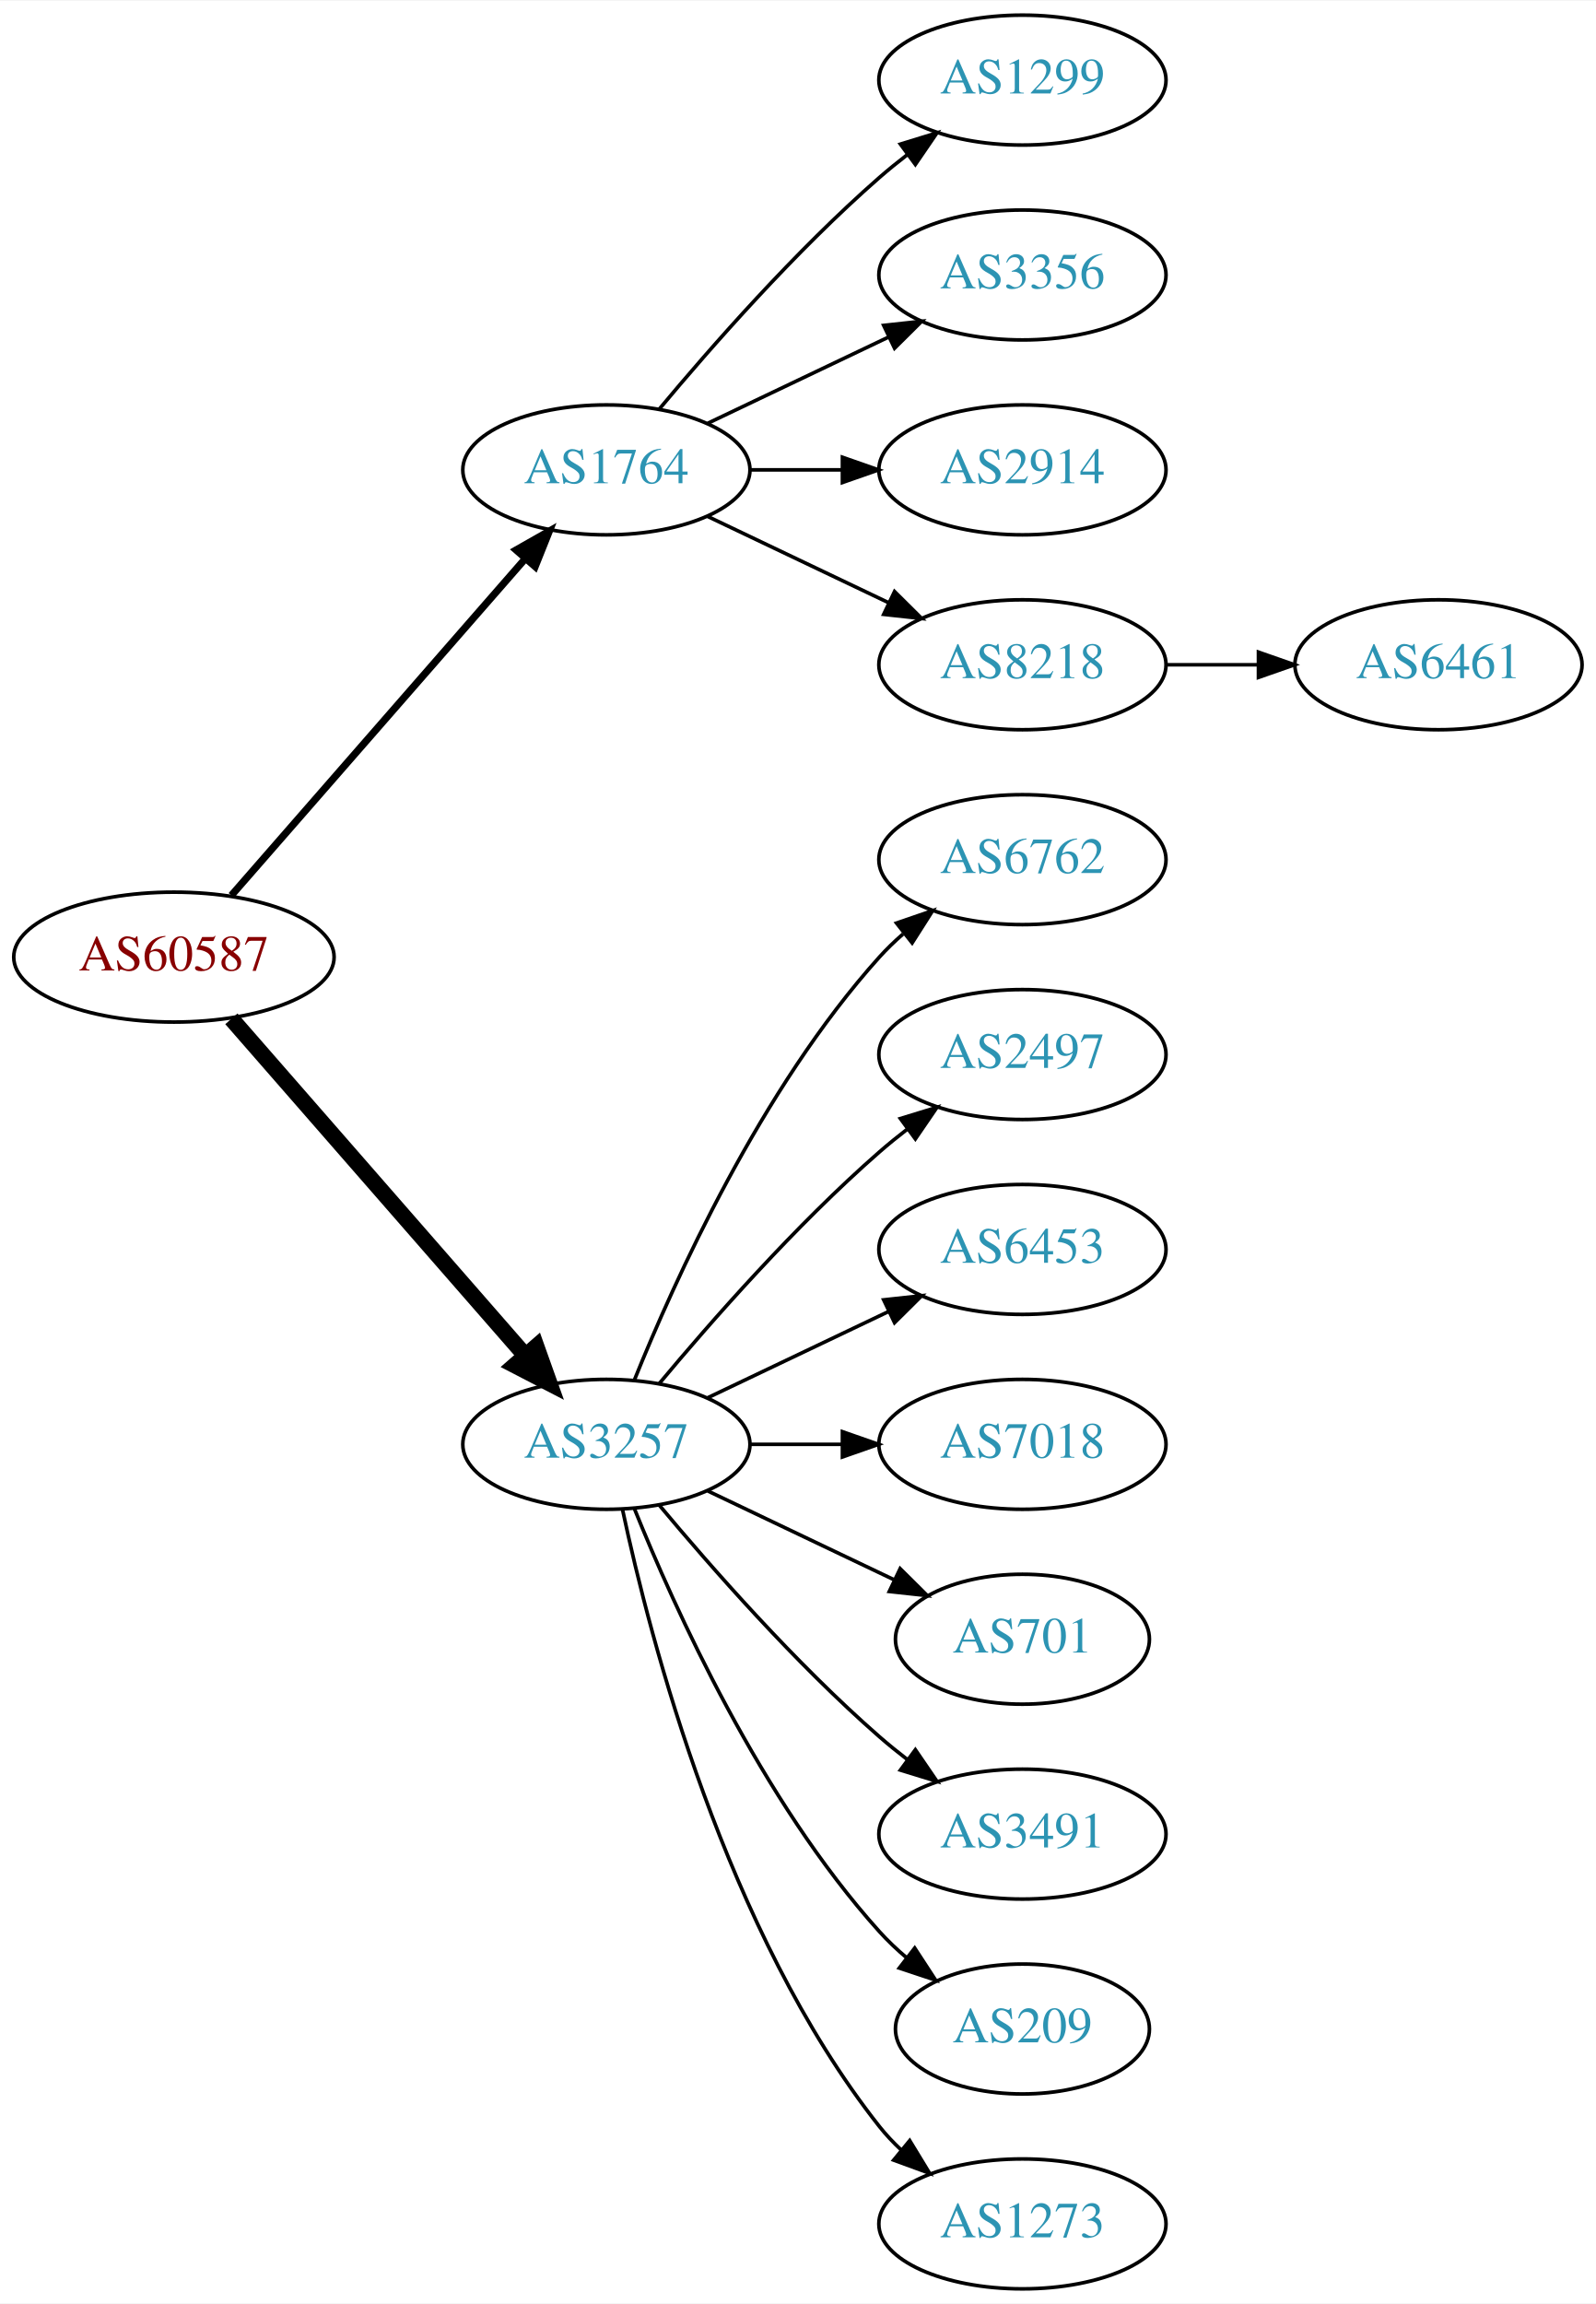
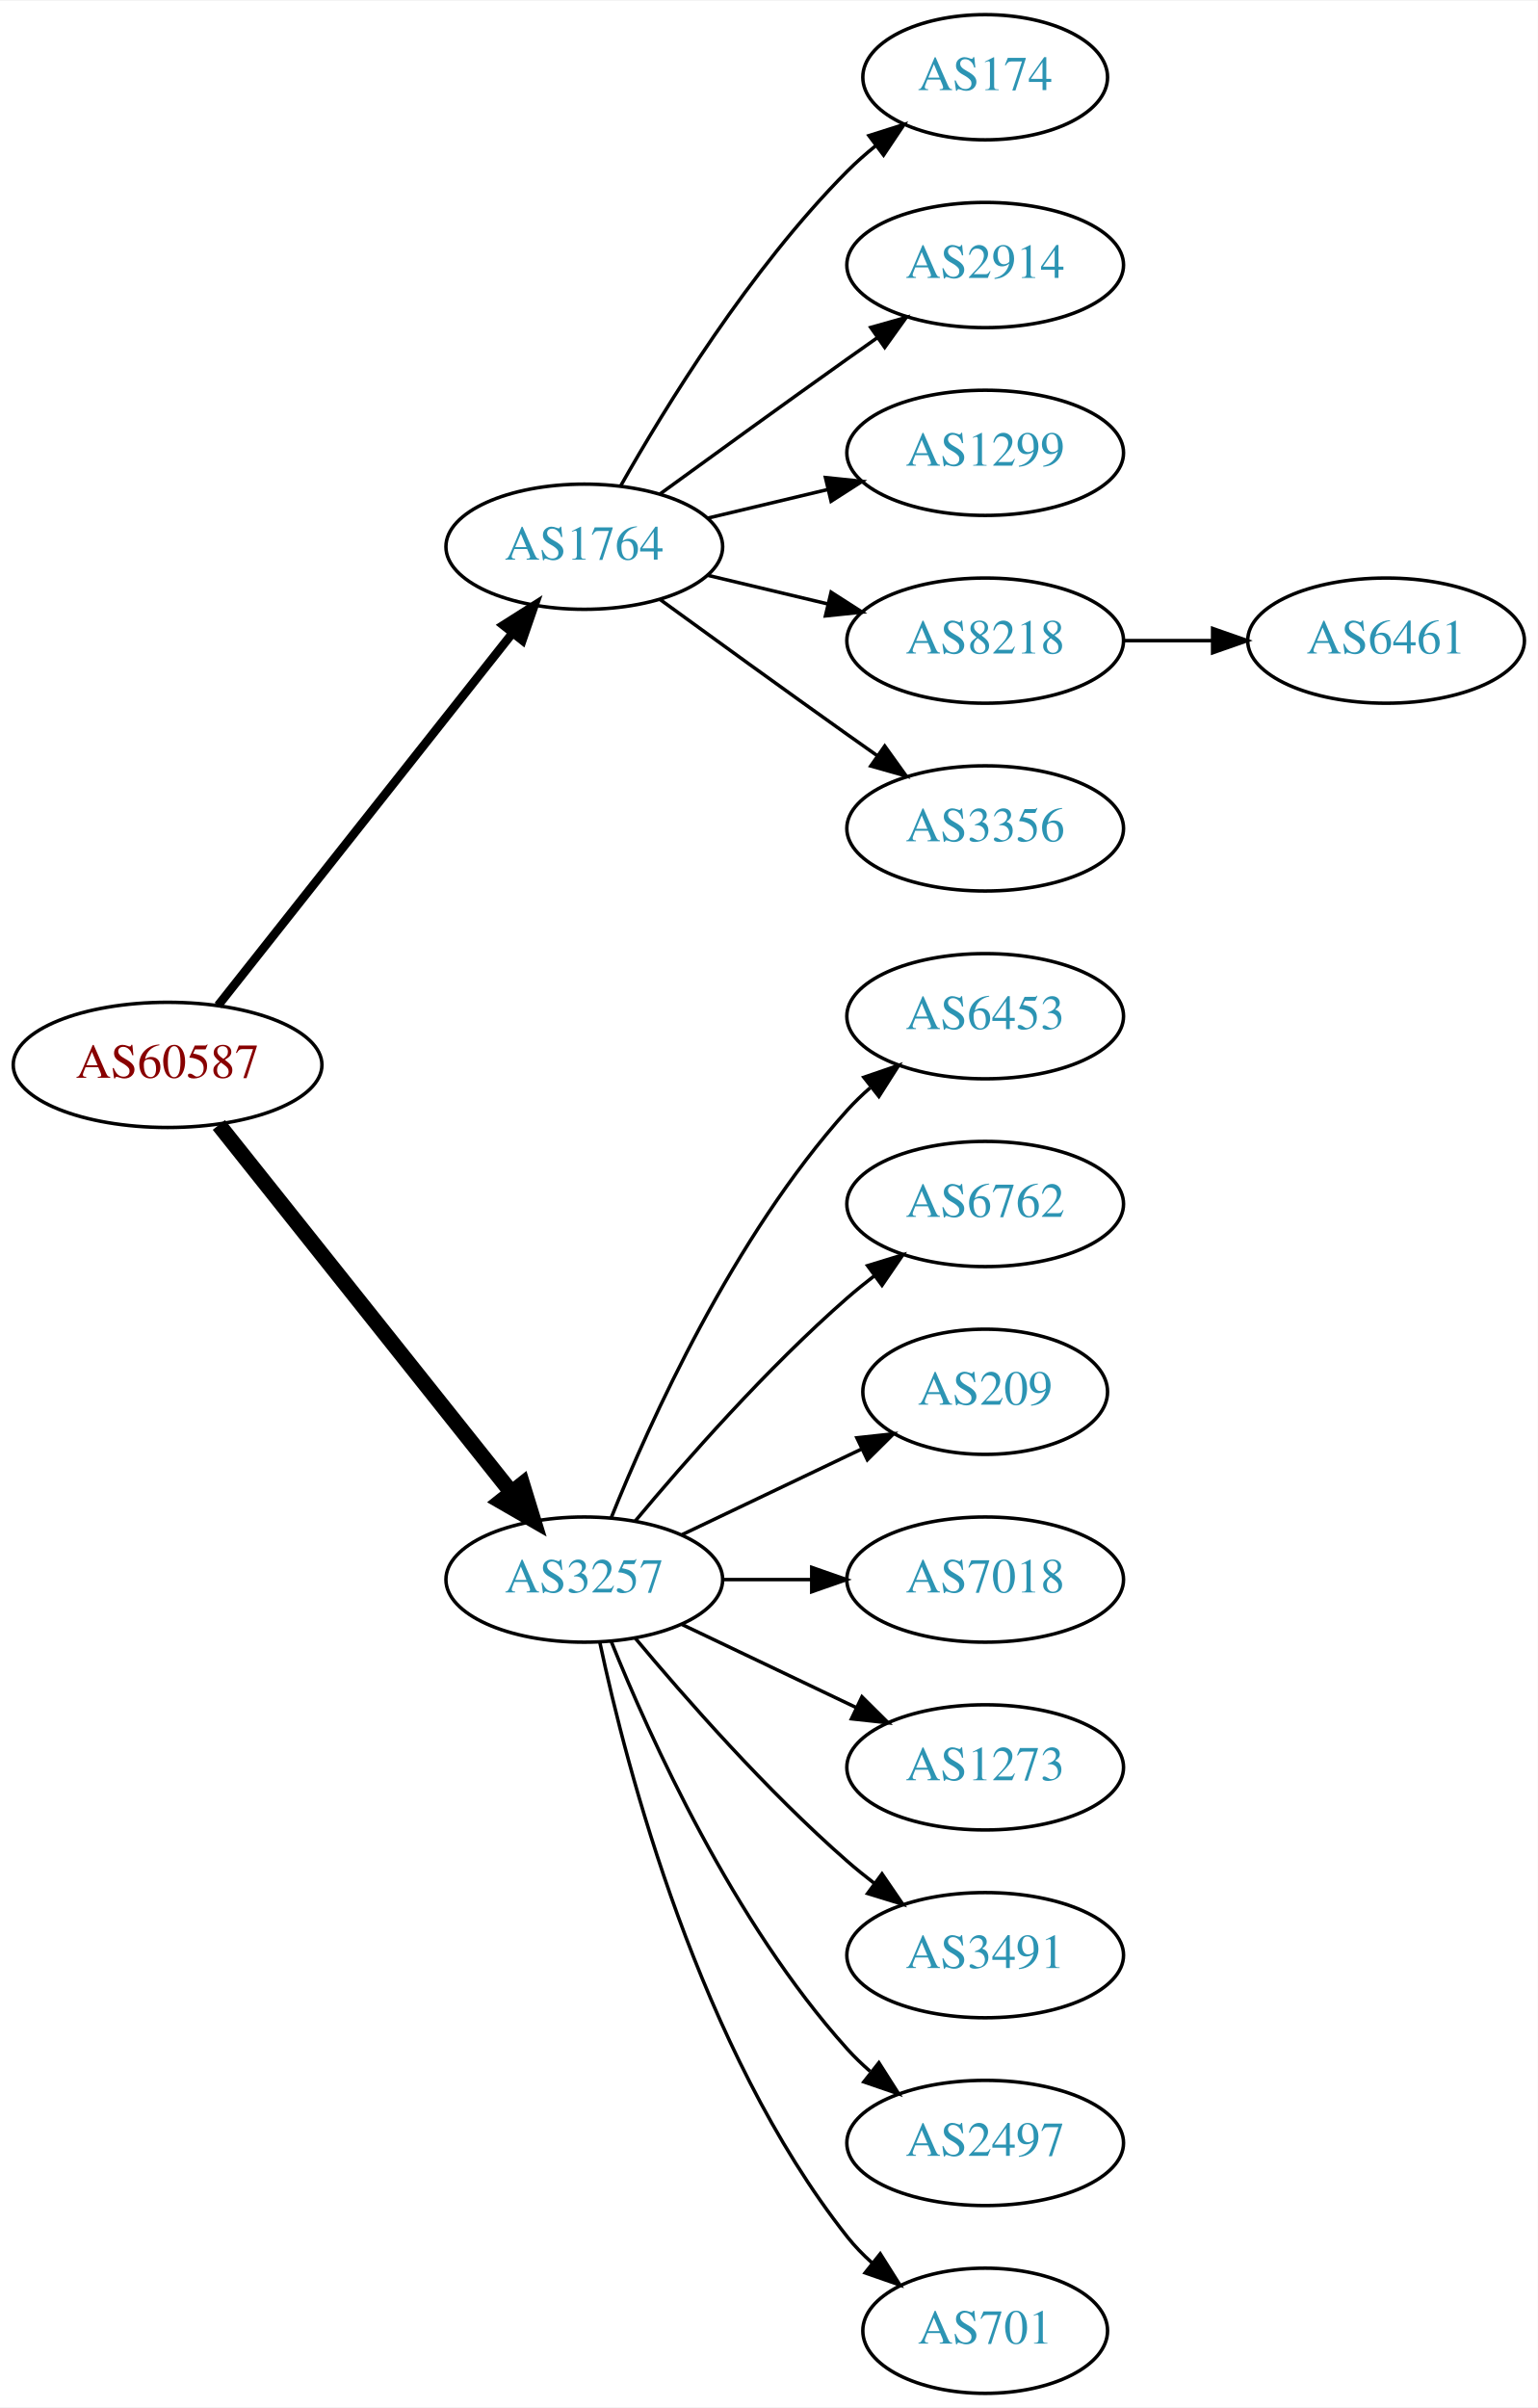
- <svg xmlns="http://www.w3.org/2000/svg" xmlns:xlink="http://www.w3.org/1999/xlink" width="442pt" height="638pt" viewBox="0.00 0.00 442.27 638.00">
-   <g id="graph0" class="graph" transform="scale(1 1) rotate(0) translate(4 634)">
-     <polygon fill="white" stroke="none" points="-4,4 -4,-634 438.271,-634 438.271,4 -4,4" />
+ <svg xmlns="http://www.w3.org/2000/svg" xmlns:xlink="http://www.w3.org/1999/xlink" width="442pt" height="692pt" viewBox="0.00 0.00 442.27 692.00">
+   <g id="graph0" class="graph" transform="scale(1 1) rotate(0) translate(4 688)">
+     <polygon fill="white" stroke="none" points="-4,4 -4,-688 438.271,-688 438.271,4 -4,4" />
    <g id="node1" class="node">
      <g id="a_node1">
        <a xlink:href="/asn/60587" xlink:title="AS60587 ~ XINON GmbH [AT]">
-           <ellipse fill="#ffffff" stroke="black" cx="44.196" cy="-369" rx="44.393" ry="18" />
-           <text text-anchor="middle" x="44.196" y="-365.3" font-family="Times,serif" font-size="14.00" fill="#880000">AS60587</text>
+           <ellipse fill="#ffffff" stroke="black" cx="44.196" cy="-382" rx="44.393" ry="18" />
+           <text text-anchor="middle" x="44.196" y="-378.3" font-family="Times,serif" font-size="14.00" fill="#880000">AS60587</text>
        </a>
      </g>
    </g>
    <g id="node2" class="node">
      <g id="a_node2">
        <a xlink:href="/asn/1764" xlink:title="AS1764 ~ NEXTLAYER-AS [AT]">
-           <ellipse fill="#ffffff" stroke="black" cx="164.039" cy="-504" rx="39.794" ry="18" />
-           <text text-anchor="middle" x="164.039" y="-500.3" font-family="Times,serif" font-size="14.00" fill="#2c94b3">AS1764</text>
+           <ellipse fill="#ffffff" stroke="black" cx="164.039" cy="-531" rx="39.794" ry="18" />
+           <text text-anchor="middle" x="164.039" y="-527.3" font-family="Times,serif" font-size="14.00" fill="#2c94b3">AS1764</text>
        </a>
      </g>
    </g>
    <g id="edge1" class="edge">
-       <path fill="none" stroke="black" stroke-width="2" d="M60.121,-386.098C80.663,-409.631 117.782,-452.155 141.379,-479.187" />
-       <polygon fill="black" stroke="black" stroke-width="2" points="139.022,-481.809 148.235,-487.041 144.296,-477.206 139.022,-481.809" />
+       <path fill="none" stroke="black" stroke-width="2.5" d="M58.714,-399.092C79.492,-425.364 119.383,-475.802 143.365,-506.125" />
+       <polygon fill="black" stroke="black" stroke-width="2.5" points="140.73,-508.435 149.678,-514.107 146.22,-504.093 140.73,-508.435" />
    </g>
    <g id="node3" class="node">
      <g id="a_node3">
        <a xlink:href="/asn/3257" xlink:title="AS3257 ~ GTT [DE]">
          <ellipse fill="#ffffff" stroke="black" cx="164.039" cy="-234" rx="39.794" ry="18" />
          <text text-anchor="middle" x="164.039" y="-230.3" font-family="Times,serif" font-size="14.00" fill="#2c94b3">AS3257</text>
        </a>
      </g>
    </g>
    <g id="edge2" class="edge">
-       <path fill="none" stroke="black" stroke-width="4.5" d="M60.121,-351.902C80.663,-328.369 117.782,-285.845 141.379,-258.813" />
-       <polygon fill="black" stroke="black" stroke-width="4.5" points="144.625,-261.082 148.235,-250.959 138.692,-255.903 144.625,-261.082" />
+       <path fill="none" stroke="black" stroke-width="4.5" d="M58.945,-364.733C79.7,-338.666 119.146,-289.126 143.07,-259.079" />
+       <polygon fill="black" stroke="black" stroke-width="4.5" points="146.229,-261.433 149.378,-251.157 140.068,-256.528 146.229,-261.433" />
    </g>
    <g id="node4" class="node">
      <g id="a_node4">
-         <a xlink:href="/asn/1299" xlink:title="AS1299 ~ Telia Carrier [EU]">
-           <ellipse fill="#ffffff" stroke="black" cx="279.332" cy="-612" rx="39.794" ry="18" />
-           <text text-anchor="middle" x="279.332" y="-608.3" font-family="Times,serif" font-size="14.00" fill="#2c94b3">AS1299</text>
+         <a xlink:href="/asn/174" xlink:title="AS174 ~ Cogent Communications [US]">
+           <ellipse fill="#ffffff" stroke="black" cx="279.332" cy="-666" rx="35.194" ry="18" />
+           <text text-anchor="middle" x="279.332" y="-662.3" font-family="Times,serif" font-size="14.00" fill="#2c94b3">AS174</text>
        </a>
      </g>
    </g>
    <g id="edge3" class="edge">
-       <path fill="none" stroke="black" d="M178.669,-520.817C192.951,-537.929 216.498,-564.745 239.685,-585 242.151,-587.154 244.789,-589.294 247.487,-591.372" />
-       <polygon fill="black" stroke="black" points="245.512,-594.264 255.641,-597.37 249.66,-588.625 245.512,-594.264" />
+       <path fill="none" stroke="black" d="M174.498,-548.49C187.28,-571.096 211.712,-610.886 239.685,-639 242.185,-641.513 244.946,-643.949 247.807,-646.261" />
+       <polygon fill="black" stroke="black" points="245.905,-649.21 256.004,-652.413 250.108,-643.611 245.905,-649.21" />
    </g>
    <g id="node5" class="node">
      <g id="a_node5">
-         <a xlink:href="/asn/3356" xlink:title="AS3356 ~ Level 3 Parent, LLC [US]">
-           <ellipse fill="#ffffff" stroke="black" cx="279.332" cy="-558" rx="39.794" ry="18" />
-           <text text-anchor="middle" x="279.332" y="-554.3" font-family="Times,serif" font-size="14.00" fill="#2c94b3">AS3356</text>
+         <a xlink:href="/asn/2914" xlink:title="AS2914 ~ NTT America, Inc. [US]">
+           <ellipse fill="#ffffff" stroke="black" cx="279.332" cy="-612" rx="39.794" ry="18" />
+           <text text-anchor="middle" x="279.332" y="-608.3" font-family="Times,serif" font-size="14.00" fill="#2c94b3">AS2914</text>
        </a>
      </g>
    </g>
    <g id="edge4" class="edge">
-       <path fill="none" stroke="black" d="M192.175,-516.934C207.169,-524.081 225.99,-533.052 242.213,-540.785" />
-       <polygon fill="black" stroke="black" points="240.884,-544.028 251.417,-545.171 243.895,-537.709 240.884,-544.028" />
+       <path fill="none" stroke="black" d="M185.887,-546.222C200.821,-557.091 221.435,-572.025 239.685,-585 242.506,-587.005 245.449,-589.085 248.397,-591.159" />
+       <polygon fill="black" stroke="black" points="246.424,-594.05 256.621,-596.926 250.443,-588.319 246.424,-594.05" />
    </g>
    <g id="node6" class="node">
      <g id="a_node6">
-         <a xlink:href="/asn/2914" xlink:title="AS2914 ~ NTT America, Inc. [US]">
-           <ellipse fill="#ffffff" stroke="black" cx="279.332" cy="-504" rx="39.794" ry="18" />
-           <text text-anchor="middle" x="279.332" y="-500.3" font-family="Times,serif" font-size="14.00" fill="#2c94b3">AS2914</text>
+         <a xlink:href="/asn/1299" xlink:title="AS1299 ~ Telia Carrier [EU]">
+           <ellipse fill="#ffffff" stroke="black" cx="279.332" cy="-558" rx="39.794" ry="18" />
+           <text text-anchor="middle" x="279.332" y="-554.3" font-family="Times,serif" font-size="14.00" fill="#2c94b3">AS1299</text>
        </a>
      </g>
    </g>
    <g id="edge5" class="edge">
-       <path fill="none" stroke="black" d="M203.711,-504C211.914,-504 220.678,-504 229.21,-504" />
-       <polygon fill="black" stroke="black" points="229.449,-507.5 239.449,-504 229.449,-500.5 229.449,-507.5" />
+       <path fill="none" stroke="black" d="M199.646,-539.248C210.517,-541.838 222.671,-544.735 234.114,-547.462" />
+       <polygon fill="black" stroke="black" points="233.397,-550.889 243.936,-549.803 235.02,-544.08 233.397,-550.889" />
    </g>
    <g id="node7" class="node">
      <g id="a_node7">
        <a xlink:href="/asn/8218" xlink:title="AS8218 ~ legacy Neotelecoms [FR]">
+           <ellipse fill="#ffffff" stroke="black" cx="279.332" cy="-504" rx="39.794" ry="18" />
+           <text text-anchor="middle" x="279.332" y="-500.3" font-family="Times,serif" font-size="14.00" fill="#2c94b3">AS8218</text>
+         </a>
+       </g>
+     </g>
+     <g id="edge6" class="edge">
+       <path fill="none" stroke="black" d="M199.646,-522.752C210.517,-520.162 222.671,-517.265 234.114,-514.538" />
+       <polygon fill="black" stroke="black" points="235.02,-517.92 243.936,-512.197 233.397,-511.111 235.02,-517.92" />
+     </g>
+     <g id="node8" class="node">
+       <g id="a_node8">
+         <a xlink:href="/asn/3356" xlink:title="AS3356 ~ Level 3 Parent, LLC [US]">
          <ellipse fill="#ffffff" stroke="black" cx="279.332" cy="-450" rx="39.794" ry="18" />
-           <text text-anchor="middle" x="279.332" y="-446.3" font-family="Times,serif" font-size="14.00" fill="#2c94b3">AS8218</text>
-         </a>
-       </g>
-     </g>
-     <g id="edge6" class="edge">
-       <path fill="none" stroke="black" d="M192.175,-491.066C207.169,-483.919 225.99,-474.948 242.213,-467.215" />
-       <polygon fill="black" stroke="black" points="243.895,-470.291 251.417,-462.829 240.884,-463.972 243.895,-470.291" />
-     </g>
-     <g id="node9" class="node">
-       <g id="a_node9">
-         <a xlink:href="/asn/6762" xlink:title="AS6762 ~ TELECOM ITALIA SPARKLE S.p.A. [IT]">
+           <text text-anchor="middle" x="279.332" y="-446.3" font-family="Times,serif" font-size="14.00" fill="#2c94b3">AS3356</text>
+         </a>
+       </g>
+     </g>
+     <g id="edge7" class="edge">
+       <path fill="none" stroke="black" d="M185.887,-515.778C200.821,-504.909 221.435,-489.975 239.685,-477 242.506,-474.995 245.449,-472.915 248.397,-470.841" />
+       <polygon fill="black" stroke="black" points="250.443,-473.681 256.621,-465.074 246.424,-467.95 250.443,-473.681" />
+     </g>
+     <g id="node10" class="node">
+       <g id="a_node10">
+         <a xlink:href="/asn/6453" xlink:title="AS6453 ~ TATA COMMUNICATIONS (AMERICA) INC [US]">
          <ellipse fill="#ffffff" stroke="black" cx="279.332" cy="-396" rx="39.794" ry="18" />
-           <text text-anchor="middle" x="279.332" y="-392.3" font-family="Times,serif" font-size="14.00" fill="#2c94b3">AS6762</text>
-         </a>
-       </g>
-     </g>
-     <g id="edge8" class="edge">
+           <text text-anchor="middle" x="279.332" y="-392.3" font-family="Times,serif" font-size="14.00" fill="#2c94b3">AS6453</text>
+         </a>
+       </g>
+     </g>
+     <g id="edge9" class="edge">
      <path fill="none" stroke="black" d="M171.786,-251.787C182.837,-279.243 206.891,-332.578 239.685,-369 241.688,-371.224 243.906,-373.363 246.239,-375.397" />
      <polygon fill="black" stroke="black" points="244.437,-378.433 254.458,-381.873 248.769,-372.935 244.437,-378.433" />
    </g>
-     <g id="node10" class="node">
-       <g id="a_node10">
-         <a xlink:href="/asn/2497" xlink:title="AS2497 ~ Internet Initiative Japan Inc. [JP]">
+     <g id="node11" class="node">
+       <g id="a_node11">
+         <a xlink:href="/asn/6762" xlink:title="AS6762 ~ TELECOM ITALIA SPARKLE S.p.A. [IT]">
          <ellipse fill="#ffffff" stroke="black" cx="279.332" cy="-342" rx="39.794" ry="18" />
-           <text text-anchor="middle" x="279.332" y="-338.3" font-family="Times,serif" font-size="14.00" fill="#2c94b3">AS2497</text>
-         </a>
-       </g>
-     </g>
-     <g id="edge9" class="edge">
+           <text text-anchor="middle" x="279.332" y="-338.3" font-family="Times,serif" font-size="14.00" fill="#2c94b3">AS6762</text>
+         </a>
+       </g>
+     </g>
+     <g id="edge10" class="edge">
      <path fill="none" stroke="black" d="M178.669,-250.817C192.951,-267.929 216.498,-294.745 239.685,-315 242.151,-317.154 244.789,-319.294 247.487,-321.372" />
      <polygon fill="black" stroke="black" points="245.512,-324.264 255.641,-327.37 249.66,-318.625 245.512,-324.264" />
    </g>
-     <g id="node11" class="node">
-       <g id="a_node11">
-         <a xlink:href="/asn/6453" xlink:title="AS6453 ~ TATA COMMUNICATIONS (AMERICA) INC [US]">
-           <ellipse fill="#ffffff" stroke="black" cx="279.332" cy="-288" rx="39.794" ry="18" />
-           <text text-anchor="middle" x="279.332" y="-284.3" font-family="Times,serif" font-size="14.00" fill="#2c94b3">AS6453</text>
-         </a>
-       </g>
-     </g>
-     <g id="edge10" class="edge">
-       <path fill="none" stroke="black" d="M192.175,-246.934C207.169,-254.081 225.99,-263.052 242.213,-270.785" />
-       <polygon fill="black" stroke="black" points="240.884,-274.028 251.417,-275.171 243.895,-267.709 240.884,-274.028" />
-     </g>
    <g id="node12" class="node">
      <g id="a_node12">
+         <a xlink:href="/asn/209" xlink:title="AS209 ~ CenturyLink Communications, LLC [US]">
+           <ellipse fill="#ffffff" stroke="black" cx="279.332" cy="-288" rx="35.194" ry="18" />
+           <text text-anchor="middle" x="279.332" y="-284.3" font-family="Times,serif" font-size="14.00" fill="#2c94b3">AS209</text>
+         </a>
+       </g>
+     </g>
+     <g id="edge11" class="edge">
+       <path fill="none" stroke="black" d="M192.175,-246.934C207.607,-254.29 227.092,-263.577 243.628,-271.459" />
+       <polygon fill="black" stroke="black" points="242.436,-274.768 252.969,-275.911 245.448,-268.449 242.436,-274.768" />
+     </g>
+     <g id="node13" class="node">
+       <g id="a_node13">
        <a xlink:href="/asn/7018" xlink:title="AS7018 ~ AT&amp;T Services, Inc. [US]">
          <ellipse fill="#ffffff" stroke="black" cx="279.332" cy="-234" rx="39.794" ry="18" />
          <text text-anchor="middle" x="279.332" y="-230.3" font-family="Times,serif" font-size="14.00" fill="#2c94b3">AS7018</text>
        </a>
      </g>
    </g>
-     <g id="edge11" class="edge">
+     <g id="edge12" class="edge">
      <path fill="none" stroke="black" d="M203.711,-234C211.914,-234 220.678,-234 229.21,-234" />
      <polygon fill="black" stroke="black" points="229.449,-237.5 239.449,-234 229.449,-230.5 229.449,-237.5" />
    </g>
-     <g id="node13" class="node">
-       <g id="a_node13">
-         <a xlink:href="/asn/701" xlink:title="AS701 ~ UUNET [US]">
-           <ellipse fill="#ffffff" stroke="black" cx="279.332" cy="-180" rx="35.194" ry="18" />
-           <text text-anchor="middle" x="279.332" y="-176.3" font-family="Times,serif" font-size="14.00" fill="#2c94b3">AS701</text>
-         </a>
-       </g>
-     </g>
-     <g id="edge12" class="edge">
-       <path fill="none" stroke="black" d="M192.175,-221.066C207.607,-213.71 227.092,-204.423 243.628,-196.541" />
-       <polygon fill="black" stroke="black" points="245.448,-199.551 252.969,-192.089 242.436,-193.232 245.448,-199.551" />
-     </g>
    <g id="node14" class="node">
      <g id="a_node14">
+         <a xlink:href="/asn/1273" xlink:title="AS1273 ~ Vodafone Group PLC [EU]">
+           <ellipse fill="#ffffff" stroke="black" cx="279.332" cy="-180" rx="39.794" ry="18" />
+           <text text-anchor="middle" x="279.332" y="-176.3" font-family="Times,serif" font-size="14.00" fill="#2c94b3">AS1273</text>
+         </a>
+       </g>
+     </g>
+     <g id="edge13" class="edge">
+       <path fill="none" stroke="black" d="M192.175,-221.066C207.169,-213.919 225.99,-204.948 242.213,-197.215" />
+       <polygon fill="black" stroke="black" points="243.895,-200.291 251.417,-192.829 240.884,-193.972 243.895,-200.291" />
+     </g>
+     <g id="node15" class="node">
+       <g id="a_node15">
        <a xlink:href="/asn/3491" xlink:title="AS3491 ~ PCCW Global, Inc. [US]">
          <ellipse fill="#ffffff" stroke="black" cx="279.332" cy="-126" rx="39.794" ry="18" />
          <text text-anchor="middle" x="279.332" y="-122.3" font-family="Times,serif" font-size="14.00" fill="#2c94b3">AS3491</text>
        </a>
      </g>
    </g>
-     <g id="edge13" class="edge">
+     <g id="edge14" class="edge">
      <path fill="none" stroke="black" d="M178.669,-217.183C192.951,-200.071 216.498,-173.255 239.685,-153 242.151,-150.846 244.789,-148.706 247.487,-146.628" />
      <polygon fill="black" stroke="black" points="249.66,-149.375 255.641,-140.63 245.512,-143.736 249.66,-149.375" />
    </g>
-     <g id="node15" class="node">
-       <g id="a_node15">
-         <a xlink:href="/asn/209" xlink:title="AS209 ~ CenturyLink Communications, LLC [US]">
-           <ellipse fill="#ffffff" stroke="black" cx="279.332" cy="-72" rx="35.194" ry="18" />
-           <text text-anchor="middle" x="279.332" y="-68.3" font-family="Times,serif" font-size="14.00" fill="#2c94b3">AS209</text>
-         </a>
-       </g>
-     </g>
-     <g id="edge14" class="edge">
-       <path fill="none" stroke="black" d="M171.786,-216.213C182.837,-188.757 206.891,-135.422 239.685,-99 242.001,-96.428 244.606,-93.969 247.341,-91.657" />
-       <polygon fill="black" stroke="black" points="249.479,-94.428 255.264,-85.552 245.207,-88.883 249.479,-94.428" />
-     </g>
    <g id="node16" class="node">
      <g id="a_node16">
-         <a xlink:href="/asn/1273" xlink:title="AS1273 ~ Vodafone Group PLC [EU]">
-           <ellipse fill="#ffffff" stroke="black" cx="279.332" cy="-18" rx="39.794" ry="18" />
-           <text text-anchor="middle" x="279.332" y="-14.3" font-family="Times,serif" font-size="14.00" fill="#2c94b3">AS1273</text>
+         <a xlink:href="/asn/2497" xlink:title="AS2497 ~ Internet Initiative Japan Inc. [JP]">
+           <ellipse fill="#ffffff" stroke="black" cx="279.332" cy="-72" rx="39.794" ry="18" />
+           <text text-anchor="middle" x="279.332" y="-68.3" font-family="Times,serif" font-size="14.00" fill="#2c94b3">AS2497</text>
        </a>
      </g>
    </g>
    <g id="edge15" class="edge">
-       <path fill="none" stroke="black" d="M168.529,-215.84C176.16,-179.97 197.152,-98.845 239.685,-45 241.493,-42.712 243.545,-40.538 245.74,-38.49" />
-       <polygon fill="black" stroke="black" points="248.094,-41.086 253.6,-32.034 243.651,-35.677 248.094,-41.086" />
-     </g>
-     <g id="node8" class="node">
-       <g id="a_node8">
+       <path fill="none" stroke="black" d="M171.786,-216.213C182.837,-188.757 206.891,-135.422 239.685,-99 241.688,-96.776 243.906,-94.637 246.239,-92.603" />
+       <polygon fill="black" stroke="black" points="248.769,-95.065 254.458,-86.127 244.437,-89.567 248.769,-95.065" />
+     </g>
+     <g id="node17" class="node">
+       <g id="a_node17">
+         <a xlink:href="/asn/701" xlink:title="AS701 ~ UUNET [US]">
+           <ellipse fill="#ffffff" stroke="black" cx="279.332" cy="-18" rx="35.194" ry="18" />
+           <text text-anchor="middle" x="279.332" y="-14.3" font-family="Times,serif" font-size="14.00" fill="#2c94b3">AS701</text>
+         </a>
+       </g>
+     </g>
+     <g id="edge16" class="edge">
+       <path fill="none" stroke="black" d="M168.529,-215.84C176.16,-179.97 197.152,-98.845 239.685,-45 241.765,-42.367 244.17,-39.884 246.743,-37.572" />
+       <polygon fill="black" stroke="black" points="249.154,-40.127 254.806,-31.165 244.799,-34.646 249.154,-40.127" />
+     </g>
+     <g id="node9" class="node">
+       <g id="a_node9">
        <a xlink:href="/asn/6461" xlink:title="AS6461 ~ Zayo Bandwidth [US]">
-           <ellipse fill="#ffffff" stroke="black" cx="394.625" cy="-450" rx="39.794" ry="18" />
-           <text text-anchor="middle" x="394.625" y="-446.3" font-family="Times,serif" font-size="14.00" fill="#2c94b3">AS6461</text>
-         </a>
-       </g>
-     </g>
-     <g id="edge7" class="edge">
-       <path fill="none" stroke="black" d="M319.004,-450C327.207,-450 335.971,-450 344.503,-450" />
-       <polygon fill="black" stroke="black" points="344.742,-453.5 354.742,-450 344.742,-446.5 344.742,-453.5" />
+           <ellipse fill="#ffffff" stroke="black" cx="394.625" cy="-504" rx="39.794" ry="18" />
+           <text text-anchor="middle" x="394.625" y="-500.3" font-family="Times,serif" font-size="14.00" fill="#2c94b3">AS6461</text>
+         </a>
+       </g>
+     </g>
+     <g id="edge8" class="edge">
+       <path fill="none" stroke="black" d="M319.004,-504C327.207,-504 335.971,-504 344.503,-504" />
+       <polygon fill="black" stroke="black" points="344.742,-507.5 354.742,-504 344.742,-500.5 344.742,-507.5" />
    </g>
  </g>
</svg>
